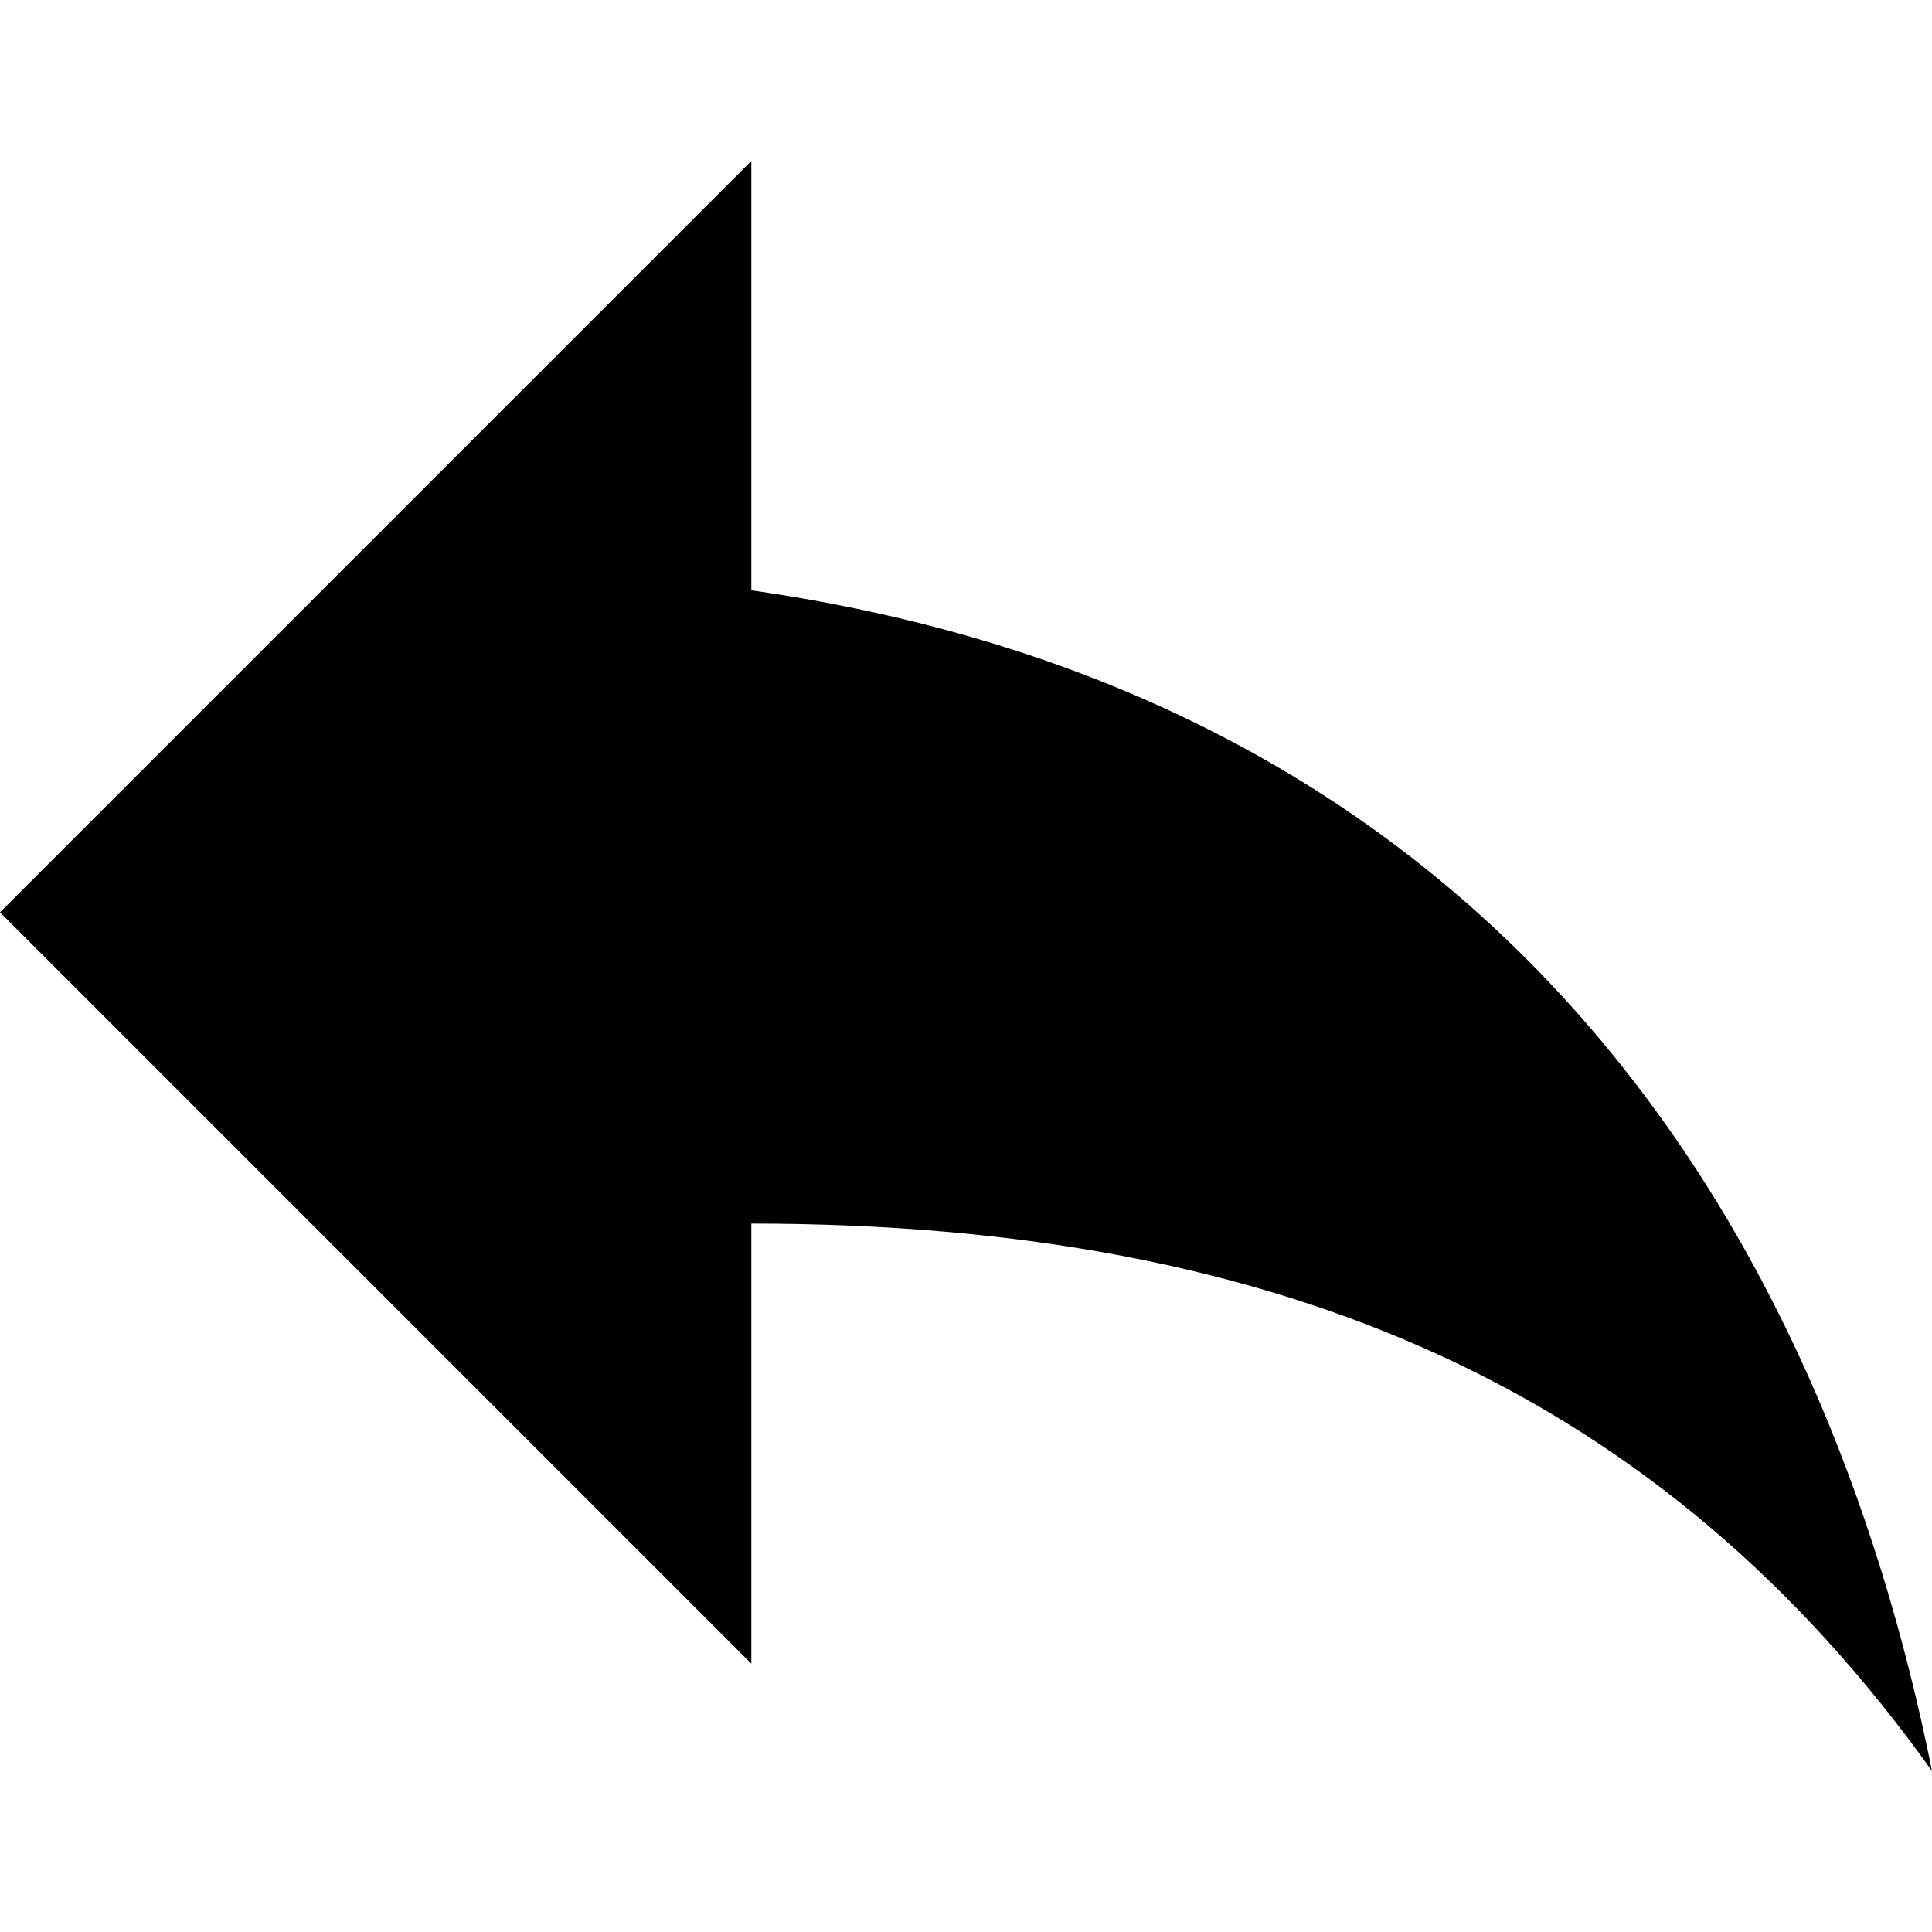
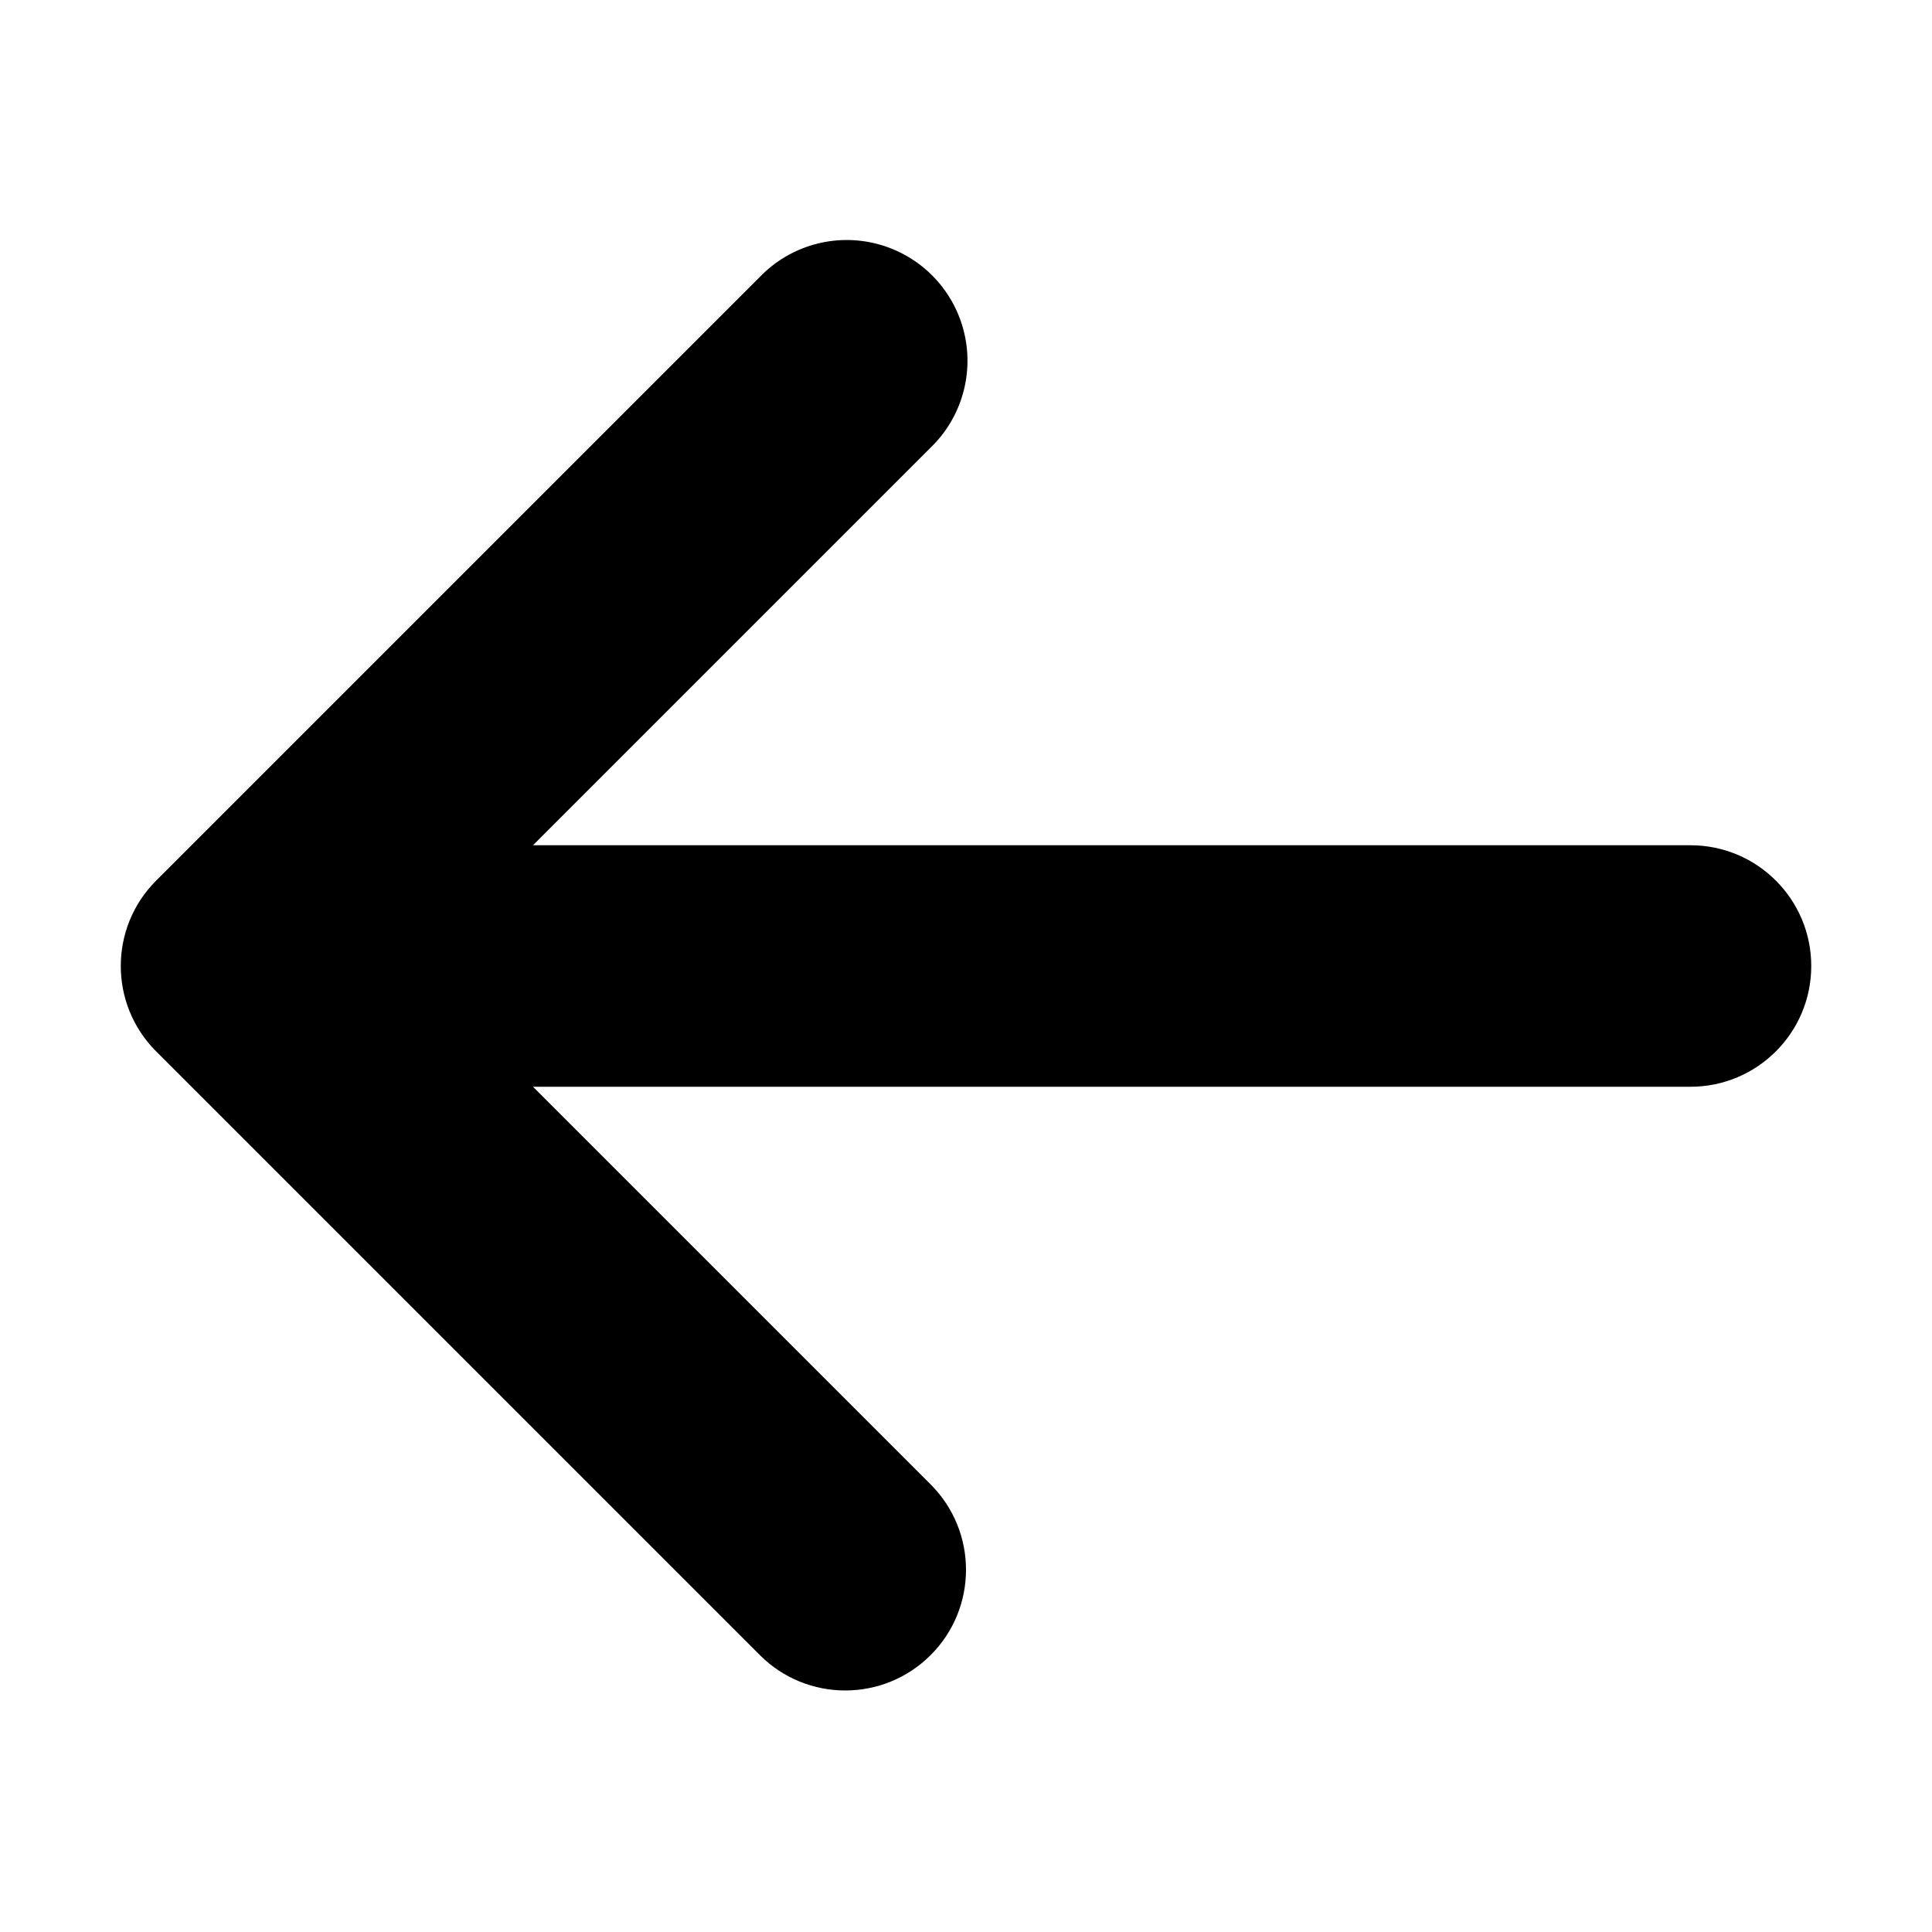
- <svg xmlns="http://www.w3.org/2000/svg" width="459" height="459">
-   <path d="M178.5 140.25v-102L0 216.75l178.5 178.5V290.7c127.5 0 216.75 40.8 280.5 130.05-25.5-127.5-102-255-280.5-280.5z" />
+ <svg xmlns="http://www.w3.org/2000/svg" width="32" height="32">
+   <path d="M12.586 27.414l-10-10a2 2 0 010-2.828l10-10a2 2 0 112.828 2.828L8.828 14H28a2 2 0 110 4H8.828l6.586 6.586c.39.39.586.902.586 1.414s-.195 1.024-.586 1.414a2 2 0 01-2.828 0z" />
</svg>
